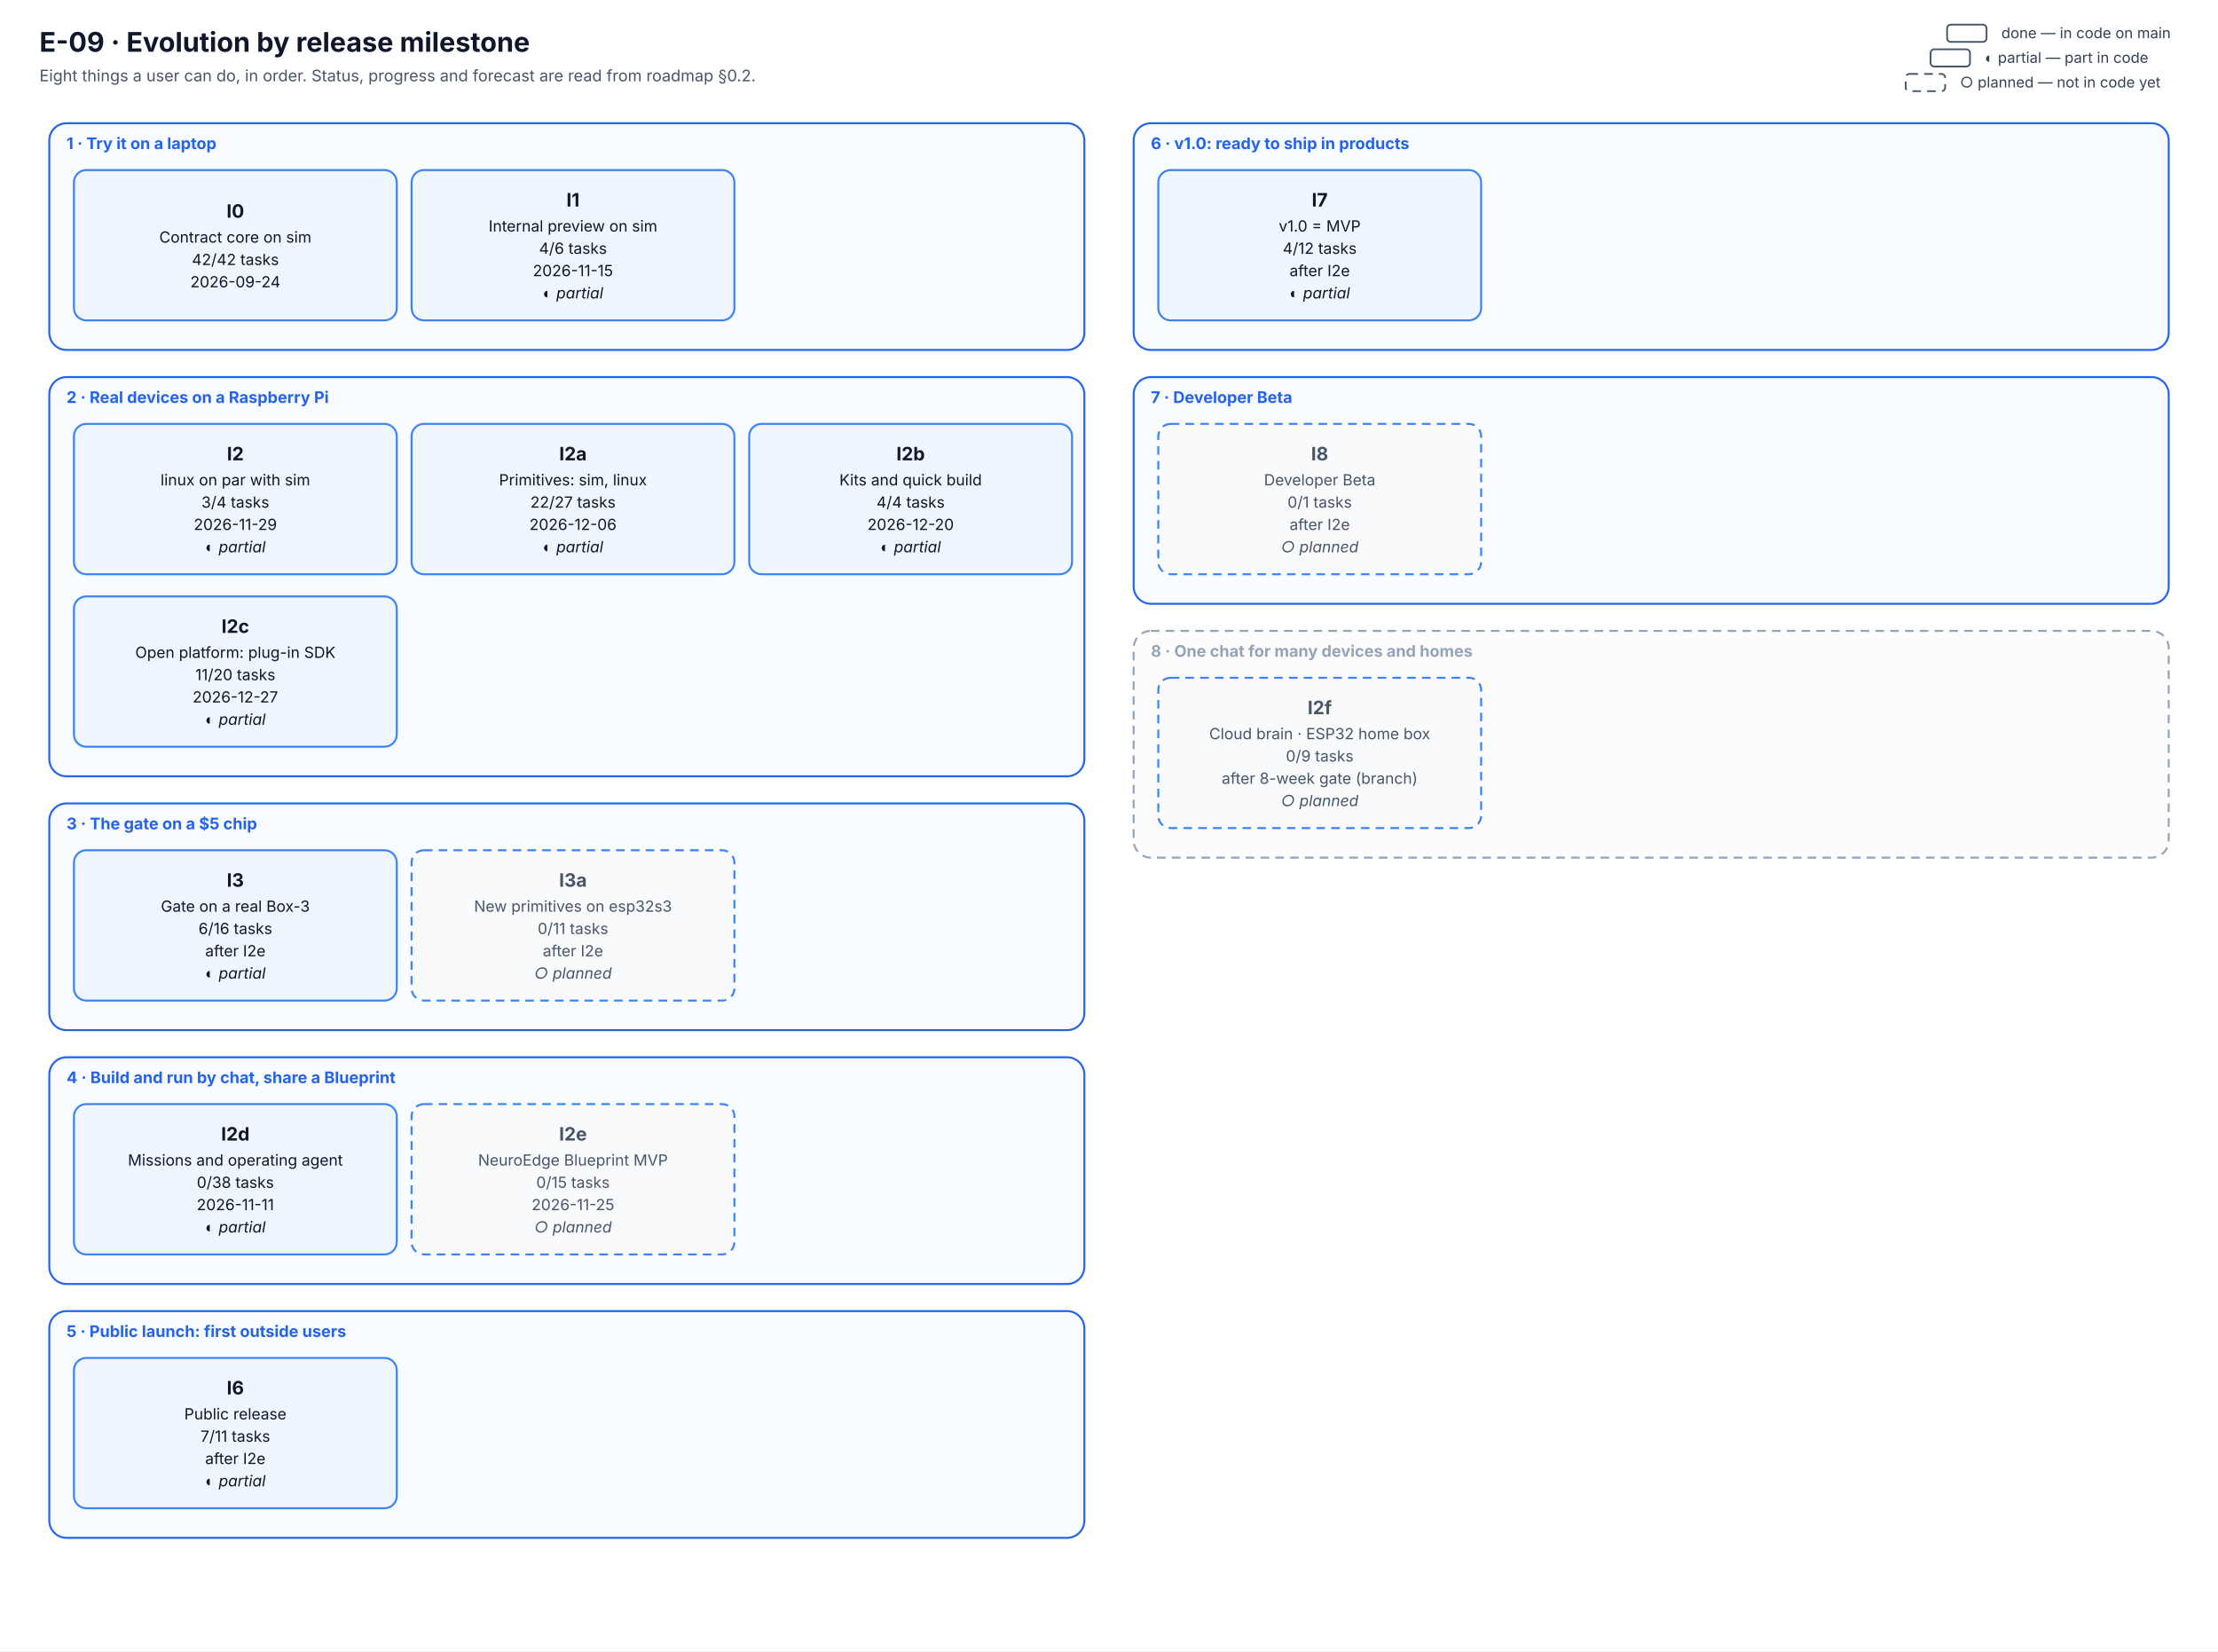
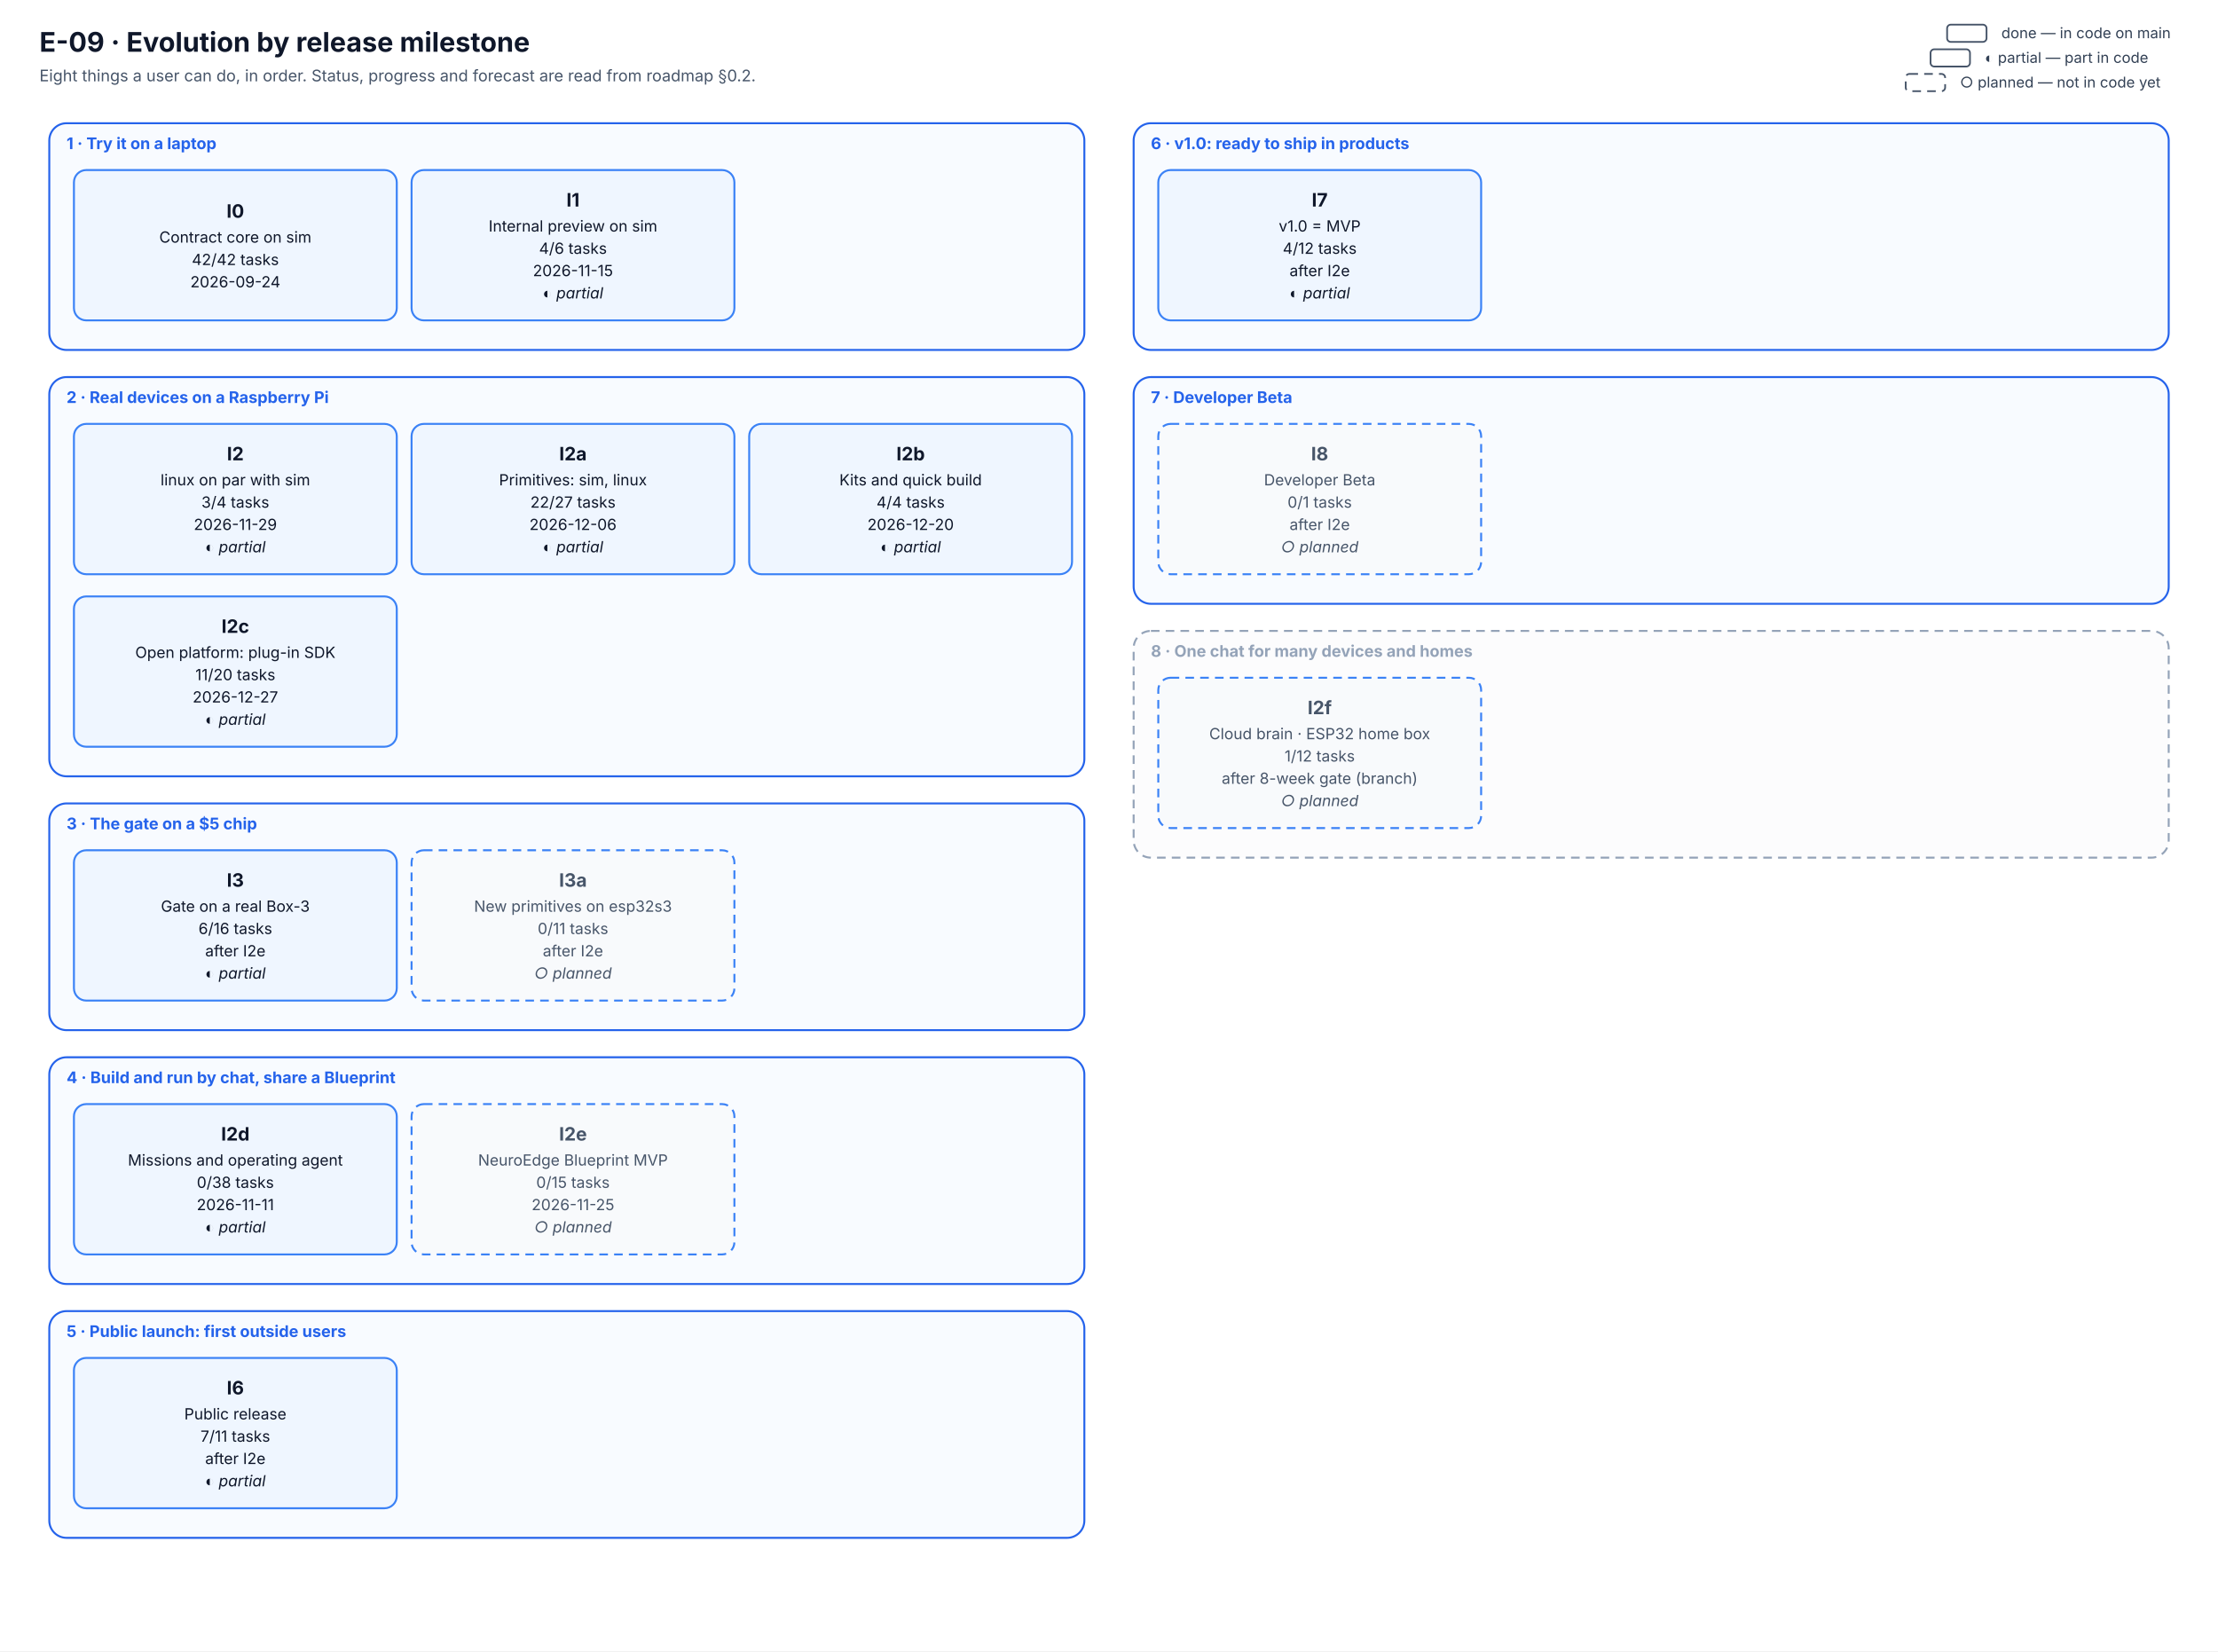
<svg xmlns="http://www.w3.org/2000/svg" viewBox="0 0 1800 1340" width="1800" height="1340" font-family="Inter, 'Segoe UI', system-ui, -apple-system, Roboto, Helvetica, Arial, sans-serif" role="img" aria-labelledby="E-09-evolution-title E-09-evolution-desc">
  <defs>
    <marker id="arr" viewBox="0 0 10 10" refX="9" refY="5" markerWidth="7" markerHeight="7" orient="auto-start-reverse">
      <path d="M0,0 L10,5 L0,10 z" fill="#334155" />
    </marker>
  </defs>
  <rect width="1800" height="1340" fill="#ffffff" />
  <text x="32.0" y="42.0" font-size="22" fill="#0f172a" text-anchor="start" font-weight="700">E-09 · Evolution by release milestone</text>
  <text x="32.0" y="66.0" font-size="13" fill="#475569" text-anchor="start">Eight things a user can do, in order. Status, progress and forecast are read from roadmap §0.2.</text>
  <rect x="40" y="100" width="840" height="184" rx="14" fill="#f8fbff" stroke="#2563eb" stroke-width="1.6" />
  <text x="54.0" y="121.0" font-size="13" fill="#2563eb" text-anchor="start" font-weight="700">1 · Try it on a laptop</text>
  <rect x="40" y="306" width="840" height="324" rx="14" fill="#f8fbff" stroke="#2563eb" stroke-width="1.6" />
  <text x="54.0" y="327.0" font-size="13" fill="#2563eb" text-anchor="start" font-weight="700">2 · Real devices on a Raspberry Pi</text>
  <rect x="40" y="652" width="840" height="184" rx="14" fill="#f8fbff" stroke="#2563eb" stroke-width="1.6" />
  <text x="54.0" y="673.0" font-size="13" fill="#2563eb" text-anchor="start" font-weight="700">3 · The gate on a $5 chip</text>
  <rect x="40" y="858" width="840" height="184" rx="14" fill="#f8fbff" stroke="#2563eb" stroke-width="1.6" />
  <text x="54.0" y="879.0" font-size="13" fill="#2563eb" text-anchor="start" font-weight="700">4 · Build and run by chat, share a Blueprint</text>
  <rect x="40" y="1064" width="840" height="184" rx="14" fill="#f8fbff" stroke="#2563eb" stroke-width="1.6" />
  <text x="54.0" y="1085.0" font-size="13" fill="#2563eb" text-anchor="start" font-weight="700">5 · Public launch: first outside users</text>
  <rect x="920" y="100" width="840" height="184" rx="14" fill="#f8fbff" stroke="#2563eb" stroke-width="1.6" />
  <text x="934.0" y="121.0" font-size="13" fill="#2563eb" text-anchor="start" font-weight="700">6 · v1.0: ready to ship in products</text>
  <rect x="920" y="306" width="840" height="184" rx="14" fill="#f8fbff" stroke="#2563eb" stroke-width="1.6" />
  <text x="934.0" y="327.0" font-size="13" fill="#2563eb" text-anchor="start" font-weight="700">7 · Developer Beta</text>
  <rect x="920" y="512" width="840" height="184" rx="14" fill="#fcfcfd" stroke="#94a3b8" stroke-width="1.6" stroke-dasharray="7 5" />
  <text x="934.0" y="533.0" font-size="13" fill="#94a3b8" text-anchor="start" font-weight="700">8 · One chat for many devices and homes</text>
  <rect x="60" y="138" width="262" height="122" rx="10" fill="#eff6ff" stroke="#3b82f6" stroke-width="1.6" />
  <text x="191.0" y="176.7" font-size="15" fill="#0f172a" text-anchor="middle" font-weight="700">I0</text>
  <text x="191.0" y="196.9" font-size="12.5" fill="#0f172a" text-anchor="middle">Contract core on sim</text>
  <text x="191.0" y="215.1" font-size="12.5" fill="#0f172a" text-anchor="middle">42/42 tasks</text>
  <text x="191.0" y="233.2" font-size="12.5" fill="#0f172a" text-anchor="middle">2026-09-24</text>
  <rect x="334" y="138" width="262" height="122" rx="10" fill="#eff6ff" stroke="#3b82f6" stroke-width="1.6" />
  <text x="465.0" y="167.6" font-size="15" fill="#0f172a" text-anchor="middle" font-weight="700">I1</text>
  <text x="465.0" y="187.9" font-size="12.5" fill="#0f172a" text-anchor="middle">Internal preview on sim</text>
  <text x="465.0" y="206.0" font-size="12.5" fill="#0f172a" text-anchor="middle">4/6 tasks</text>
  <text x="465.0" y="224.1" font-size="12.5" fill="#0f172a" text-anchor="middle">2026-11-15</text>
  <text x="465.0" y="242.2" font-size="12.5" fill="#0f172a" text-anchor="middle" font-style="italic">◐ partial</text>
  <rect x="60" y="344" width="262" height="122" rx="10" fill="#eff6ff" stroke="#3b82f6" stroke-width="1.6" />
  <text x="191.0" y="373.6" font-size="15" fill="#0f172a" text-anchor="middle" font-weight="700">I2</text>
  <text x="191.0" y="393.9" font-size="12.5" fill="#0f172a" text-anchor="middle">linux on par with sim</text>
  <text x="191.0" y="412.0" font-size="12.5" fill="#0f172a" text-anchor="middle">3/4 tasks</text>
  <text x="191.0" y="430.1" font-size="12.5" fill="#0f172a" text-anchor="middle">2026-11-29</text>
  <text x="191.0" y="448.2" font-size="12.5" fill="#0f172a" text-anchor="middle" font-style="italic">◐ partial</text>
  <rect x="334" y="344" width="262" height="122" rx="10" fill="#eff6ff" stroke="#3b82f6" stroke-width="1.6" />
  <text x="465.0" y="373.6" font-size="15" fill="#0f172a" text-anchor="middle" font-weight="700">I2a</text>
  <text x="465.0" y="393.9" font-size="12.5" fill="#0f172a" text-anchor="middle">Primitives: sim, linux</text>
  <text x="465.0" y="412.0" font-size="12.5" fill="#0f172a" text-anchor="middle">22/27 tasks</text>
  <text x="465.0" y="430.1" font-size="12.5" fill="#0f172a" text-anchor="middle">2026-12-06</text>
  <text x="465.0" y="448.2" font-size="12.5" fill="#0f172a" text-anchor="middle" font-style="italic">◐ partial</text>
  <rect x="608" y="344" width="262" height="122" rx="10" fill="#eff6ff" stroke="#3b82f6" stroke-width="1.6" />
  <text x="739.0" y="373.6" font-size="15" fill="#0f172a" text-anchor="middle" font-weight="700">I2b</text>
  <text x="739.0" y="393.9" font-size="12.5" fill="#0f172a" text-anchor="middle">Kits and quick build</text>
  <text x="739.0" y="412.0" font-size="12.5" fill="#0f172a" text-anchor="middle">4/4 tasks</text>
  <text x="739.0" y="430.1" font-size="12.5" fill="#0f172a" text-anchor="middle">2026-12-20</text>
  <text x="739.0" y="448.2" font-size="12.5" fill="#0f172a" text-anchor="middle" font-style="italic">◐ partial</text>
  <rect x="60" y="484" width="262" height="122" rx="10" fill="#eff6ff" stroke="#3b82f6" stroke-width="1.6" />
  <text x="191.0" y="513.6" font-size="15" fill="#0f172a" text-anchor="middle" font-weight="700">I2c</text>
  <text x="191.0" y="533.9" font-size="12.5" fill="#0f172a" text-anchor="middle">Open platform: plug-in SDK</text>
  <text x="191.0" y="552.0" font-size="12.5" fill="#0f172a" text-anchor="middle">11/20 tasks</text>
  <text x="191.0" y="570.1" font-size="12.5" fill="#0f172a" text-anchor="middle">2026-12-27</text>
  <text x="191.0" y="588.2" font-size="12.5" fill="#0f172a" text-anchor="middle" font-style="italic">◐ partial</text>
  <rect x="60" y="690" width="262" height="122" rx="10" fill="#eff6ff" stroke="#3b82f6" stroke-width="1.6" />
  <text x="191.0" y="719.6" font-size="15" fill="#0f172a" text-anchor="middle" font-weight="700">I3</text>
  <text x="191.0" y="739.9" font-size="12.5" fill="#0f172a" text-anchor="middle">Gate on a real Box-3</text>
  <text x="191.0" y="758.0" font-size="12.5" fill="#0f172a" text-anchor="middle">6/16 tasks</text>
  <text x="191.0" y="776.1" font-size="12.5" fill="#0f172a" text-anchor="middle">after I2e</text>
  <text x="191.0" y="794.2" font-size="12.5" fill="#0f172a" text-anchor="middle" font-style="italic">◐ partial</text>
  <rect x="334" y="690" width="262" height="122" rx="10" fill="#f8fafc" stroke="#3b82f6" stroke-width="1.6" stroke-dasharray="7 5" />
  <text x="465.0" y="719.6" font-size="15" fill="#475569" text-anchor="middle" font-weight="700">I3a</text>
  <text x="465.0" y="739.9" font-size="12.5" fill="#475569" text-anchor="middle">New primitives on esp32s3</text>
  <text x="465.0" y="758.0" font-size="12.5" fill="#475569" text-anchor="middle">0/11 tasks</text>
  <text x="465.0" y="776.1" font-size="12.5" fill="#475569" text-anchor="middle">after I2e</text>
  <text x="465.0" y="794.2" font-size="12.5" fill="#475569" text-anchor="middle" font-style="italic">○ planned</text>
  <rect x="60" y="896" width="262" height="122" rx="10" fill="#eff6ff" stroke="#3b82f6" stroke-width="1.6" />
  <text x="191.0" y="925.6" font-size="15" fill="#0f172a" text-anchor="middle" font-weight="700">I2d</text>
  <text x="191.0" y="945.9" font-size="12.5" fill="#0f172a" text-anchor="middle">Missions and operating agent</text>
  <text x="191.0" y="964.0" font-size="12.5" fill="#0f172a" text-anchor="middle">0/38 tasks</text>
  <text x="191.0" y="982.1" font-size="12.5" fill="#0f172a" text-anchor="middle">2026-11-11</text>
  <text x="191.0" y="1000.2" font-size="12.5" fill="#0f172a" text-anchor="middle" font-style="italic">◐ partial</text>
  <rect x="334" y="896" width="262" height="122" rx="10" fill="#f8fafc" stroke="#3b82f6" stroke-width="1.6" stroke-dasharray="7 5" />
  <text x="465.0" y="925.6" font-size="15" fill="#475569" text-anchor="middle" font-weight="700">I2e</text>
  <text x="465.0" y="945.9" font-size="12.5" fill="#475569" text-anchor="middle">NeuroEdge Blueprint MVP</text>
  <text x="465.0" y="964.0" font-size="12.5" fill="#475569" text-anchor="middle">0/15 tasks</text>
  <text x="465.0" y="982.1" font-size="12.5" fill="#475569" text-anchor="middle">2026-11-25</text>
  <text x="465.0" y="1000.2" font-size="12.5" fill="#475569" text-anchor="middle" font-style="italic">○ planned</text>
  <rect x="60" y="1102" width="262" height="122" rx="10" fill="#eff6ff" stroke="#3b82f6" stroke-width="1.6" />
  <text x="191.0" y="1131.6" font-size="15" fill="#0f172a" text-anchor="middle" font-weight="700">I6</text>
  <text x="191.0" y="1151.9" font-size="12.5" fill="#0f172a" text-anchor="middle">Public release</text>
  <text x="191.0" y="1170.0" font-size="12.5" fill="#0f172a" text-anchor="middle">7/11 tasks</text>
  <text x="191.0" y="1188.1" font-size="12.5" fill="#0f172a" text-anchor="middle">after I2e</text>
  <text x="191.0" y="1206.2" font-size="12.5" fill="#0f172a" text-anchor="middle" font-style="italic">◐ partial</text>
  <rect x="940" y="138" width="262" height="122" rx="10" fill="#eff6ff" stroke="#3b82f6" stroke-width="1.6" />
  <text x="1071.0" y="167.6" font-size="15" fill="#0f172a" text-anchor="middle" font-weight="700">I7</text>
  <text x="1071.0" y="187.9" font-size="12.5" fill="#0f172a" text-anchor="middle">v1.0 = MVP</text>
  <text x="1071.0" y="206.0" font-size="12.5" fill="#0f172a" text-anchor="middle">4/12 tasks</text>
  <text x="1071.0" y="224.1" font-size="12.5" fill="#0f172a" text-anchor="middle">after I2e</text>
  <text x="1071.0" y="242.2" font-size="12.5" fill="#0f172a" text-anchor="middle" font-style="italic">◐ partial</text>
  <rect x="940" y="344" width="262" height="122" rx="10" fill="#f8fafc" stroke="#3b82f6" stroke-width="1.6" stroke-dasharray="7 5" />
  <text x="1071.0" y="373.6" font-size="15" fill="#475569" text-anchor="middle" font-weight="700">I8</text>
  <text x="1071.0" y="393.9" font-size="12.5" fill="#475569" text-anchor="middle">Developer Beta</text>
  <text x="1071.0" y="412.0" font-size="12.5" fill="#475569" text-anchor="middle">0/1 tasks</text>
  <text x="1071.0" y="430.1" font-size="12.5" fill="#475569" text-anchor="middle">after I2e</text>
  <text x="1071.0" y="448.2" font-size="12.5" fill="#475569" text-anchor="middle" font-style="italic">○ planned</text>
  <rect x="940" y="550" width="262" height="122" rx="10" fill="#f8fafc" stroke="#3b82f6" stroke-width="1.6" stroke-dasharray="7 5" />
  <text x="1071.0" y="579.6" font-size="15" fill="#475569" text-anchor="middle" font-weight="700">I2f</text>
  <text x="1071.0" y="599.9" font-size="12.5" fill="#475569" text-anchor="middle">Cloud brain · ESP32 home box</text>
-   <text x="1071.0" y="618.0" font-size="12.5" fill="#475569" text-anchor="middle">0/9 tasks</text>
+   <text x="1071.0" y="618.0" font-size="12.5" fill="#475569" text-anchor="middle">1/12 tasks</text>
  <text x="1071.0" y="636.1" font-size="12.5" fill="#475569" text-anchor="middle">after 8-week gate (branch)</text>
  <text x="1071.0" y="654.2" font-size="12.5" fill="#475569" text-anchor="middle" font-style="italic">○ planned</text>
  <rect x="1546.56" y="60" width="32" height="14" rx="3" fill="#ffffff" stroke="#475569" stroke-width="1.4" stroke-dasharray="7 5" />
  <text x="1590.6" y="71.0" font-size="12" fill="#334155" text-anchor="start">○ planned — not in code yet</text>
  <rect x="1566.72" y="40" width="32" height="14" rx="3" fill="#ffffff" stroke="#475569" stroke-width="1.4" />
  <text x="1610.7" y="51.0" font-size="12" fill="#334155" text-anchor="start">◐ partial — part in code</text>
  <rect x="1580.16" y="20" width="32" height="14" rx="3" fill="#ffffff" stroke="#475569" stroke-width="1.4" />
  <text x="1624.2" y="31.0" font-size="12" fill="#334155" text-anchor="start">done — in code on main</text>
</svg>
